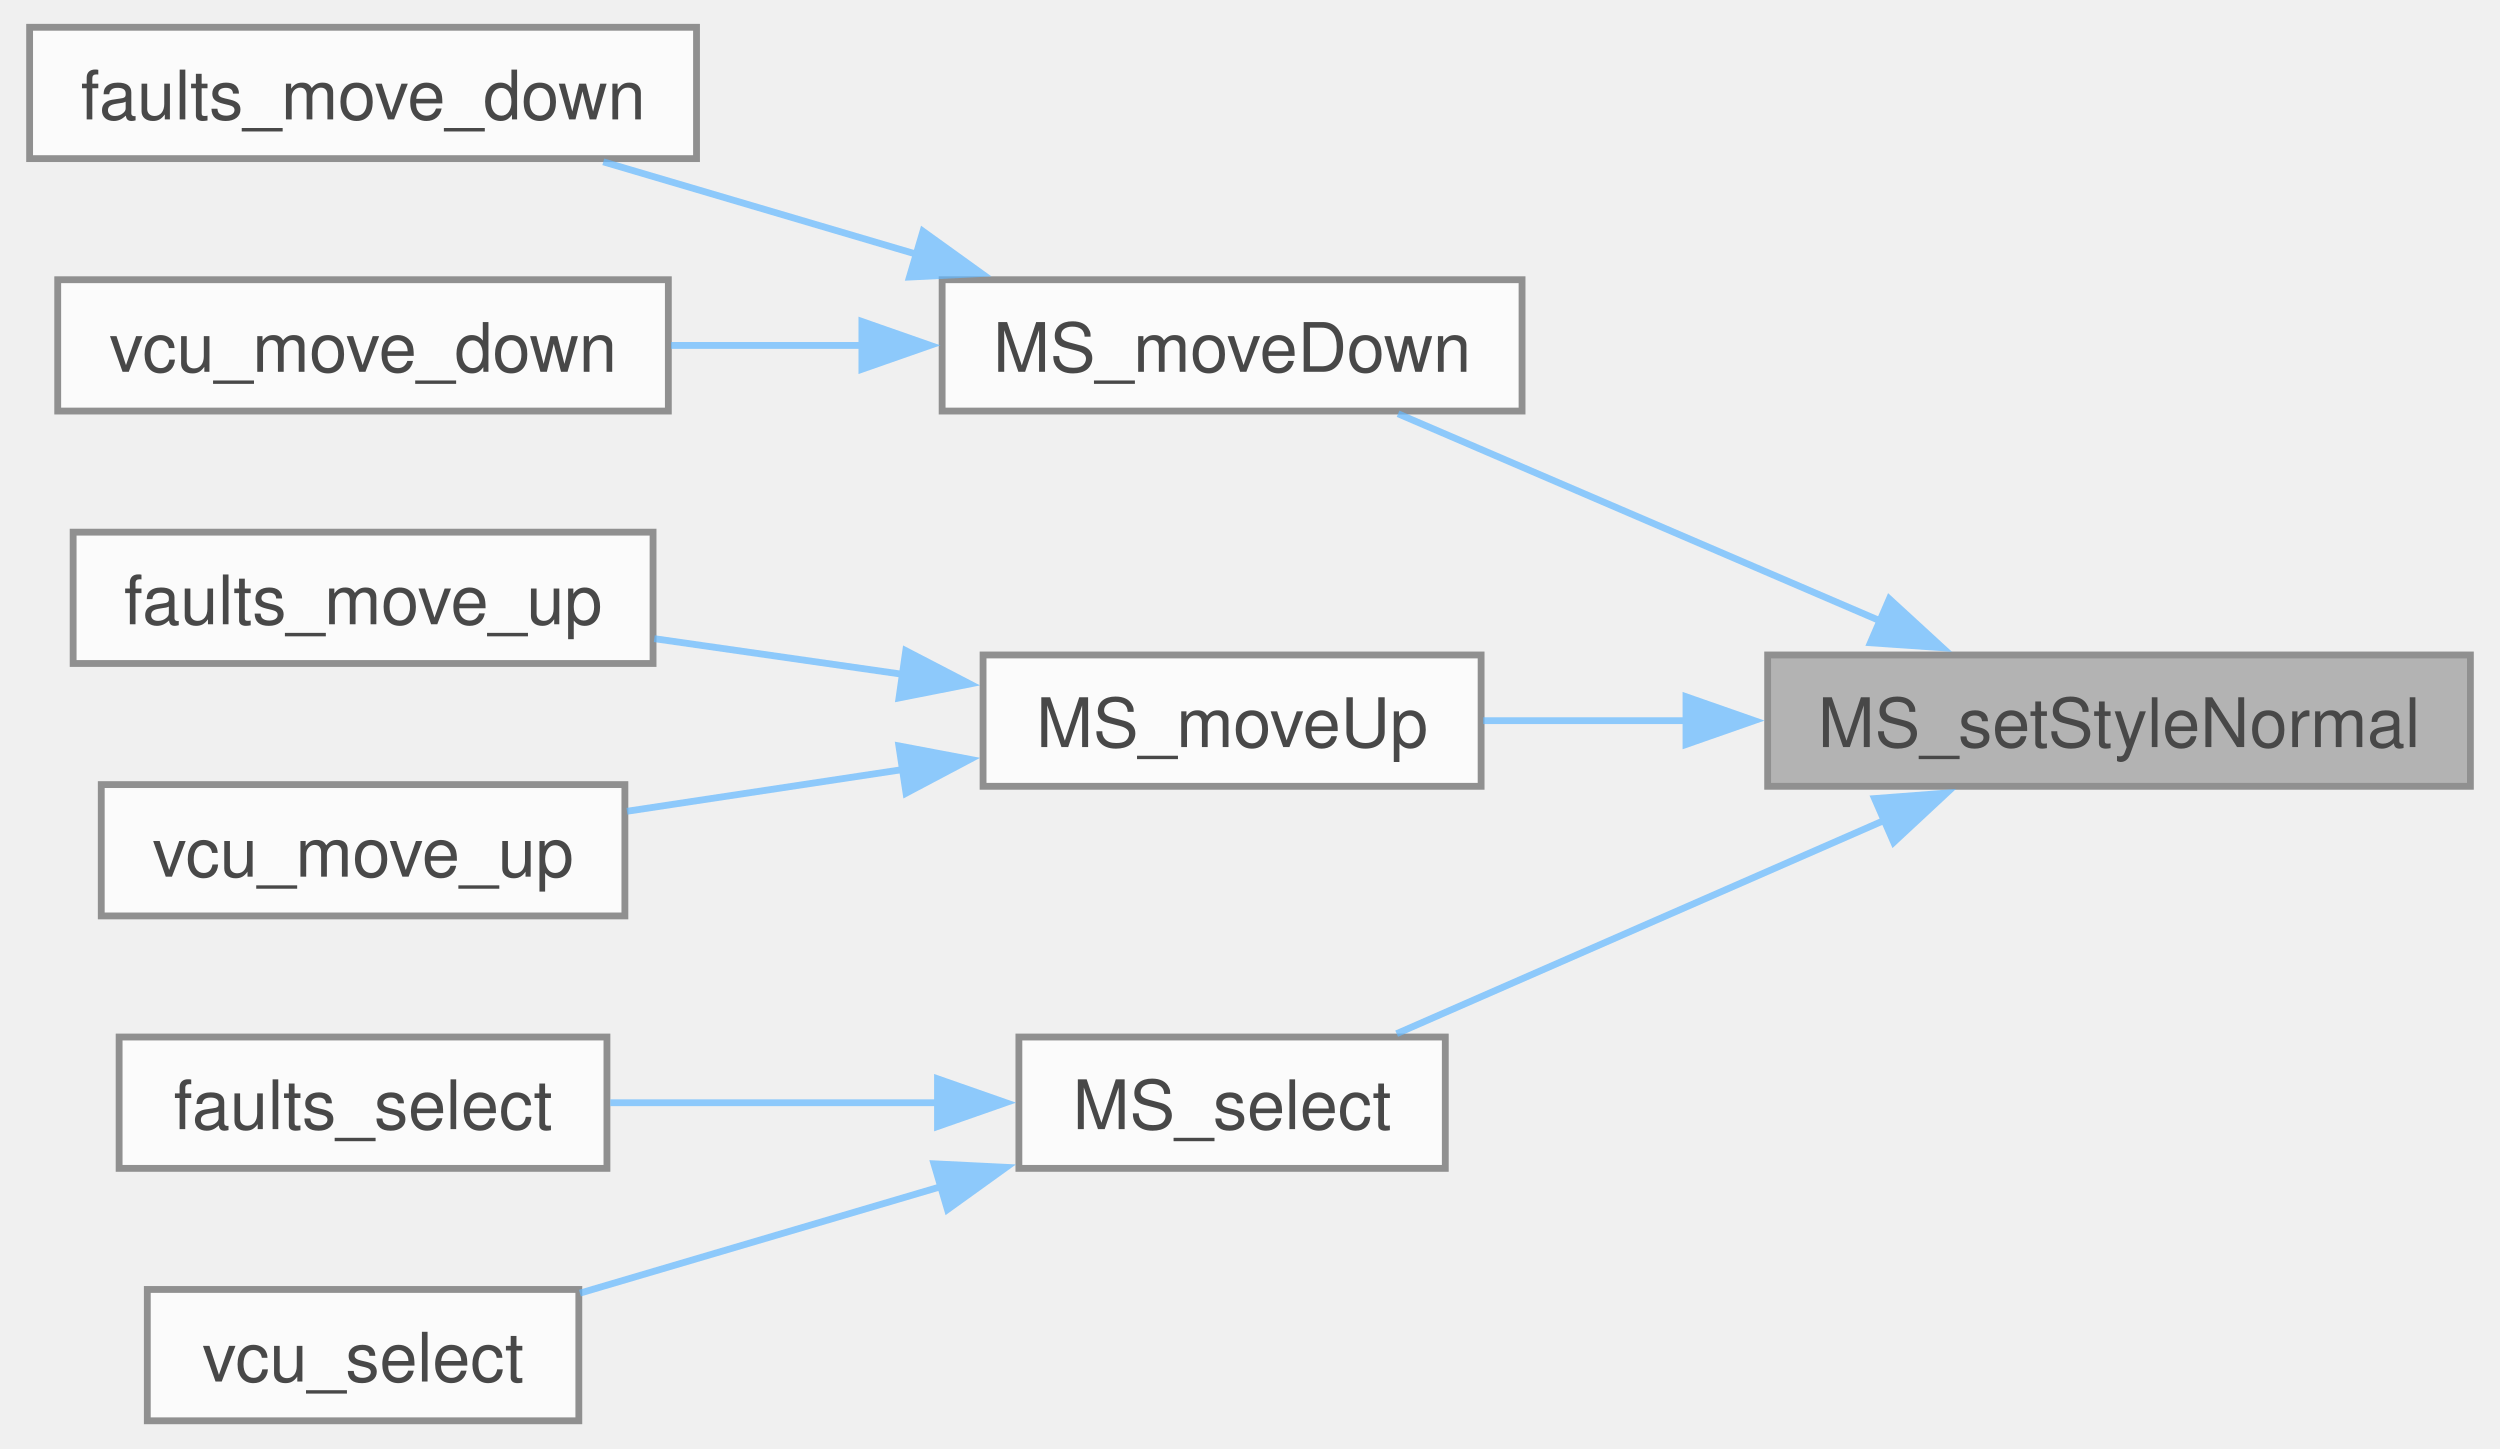
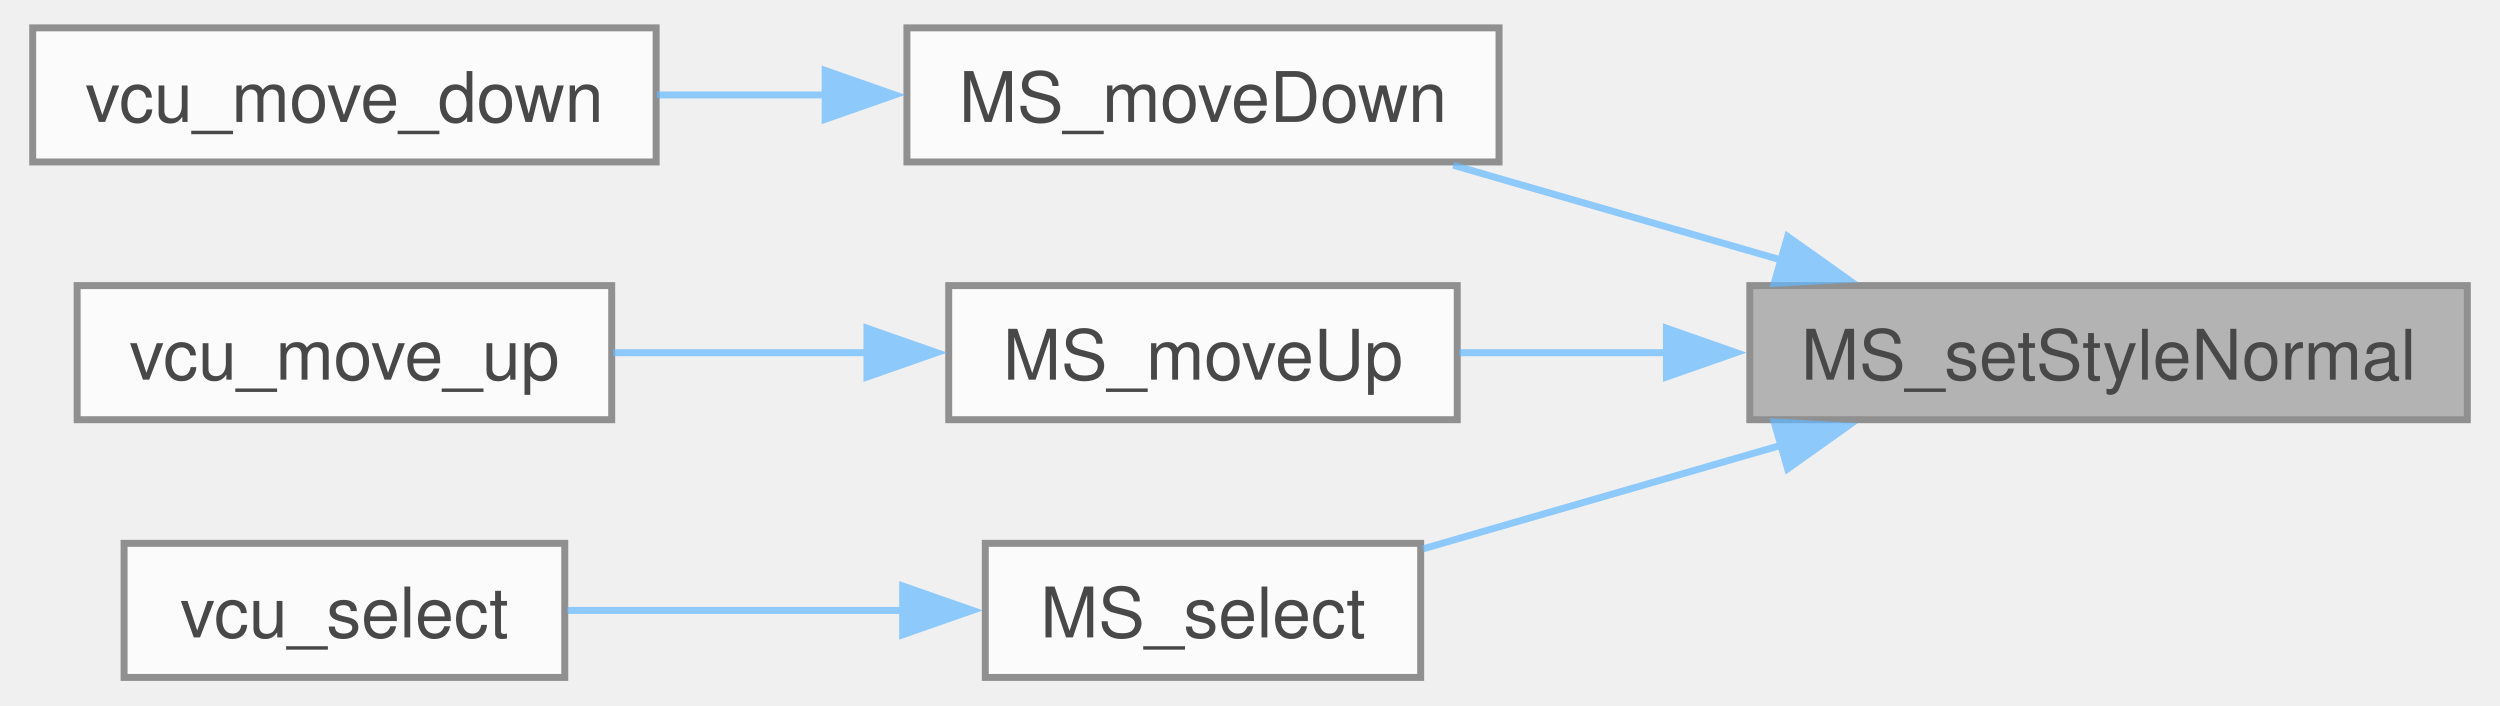
- <svg xmlns="http://www.w3.org/2000/svg" xmlns:xlink="http://www.w3.org/1999/xlink" width="366pt" height="212pt" viewBox="0.00 0.00 365.75 212.25">
+ <svg xmlns="http://www.w3.org/2000/svg" xmlns:xlink="http://www.w3.org/1999/xlink" width="358pt" height="101pt" viewBox="0.00 0.00 357.50 101.25">
  <svg id="main" version="1.1" xml:space="preserve">
    <style type="text/css">
.node, .edge {opacity: 0.7;}
.node.selected, .edge.selected {opacity: 1;}
.edge:hover path { stroke: red; }
.edge:hover polygon { stroke: red; fill: red; }
</style>
    <svg id="graph" class="graph">
-       <g id="graph0" class="graph" transform="scale(1 1) rotate(0) translate(4 208.25)">
+       <g id="graph0" class="graph" transform="scale(1 1) rotate(0) translate(4 97.25)">
        <g id="Node000001" class="node">
          <g id="a_Node000001">
            <a xlink:title="Applies normal (default) styling to a menu element.">
-               <polygon fill="#999999" stroke="#666666" points="357.75,-112.25 254.75,-112.25 254.75,-93 357.75,-93 357.75,-112.25" />
-               <text text-anchor="middle" x="306.25" y="-98.75" font-family="Helvetica,sans-Serif" font-size="10.00">MS_setStyleNormal</text>
+               <polygon fill="#999999" stroke="#666666" points="349.5,-56.25 246.5,-56.25 246.5,-37 349.5,-37 349.5,-56.25" />
+               <text text-anchor="middle" x="298" y="-42.75" font-family="Helvetica,sans-Serif" font-size="10.00">MS_setStyleNormal</text>
            </a>
          </g>
        </g>
        <g id="Node000002" class="node">
          <g id="a_Node000002">
            <a xlink:href="menu__system_8c.html#a7e670c0b8fc296a5cb8e5e5f340e508c" target="_top" xlink:title="Moves menu selection down or increments selected element value.">
-               <polygon fill="white" stroke="#666666" points="218.75,-167.25 133.75,-167.25 133.75,-148 218.75,-148 218.75,-167.25" />
-               <text text-anchor="middle" x="176.25" y="-153.75" font-family="Helvetica,sans-Serif" font-size="10.00">MS_moveDown</text>
+               <polygon fill="white" stroke="#666666" points="210.5,-93.25 125.5,-93.25 125.5,-74 210.5,-74 210.5,-93.25" />
+               <text text-anchor="middle" x="168" y="-79.75" font-family="Helvetica,sans-Serif" font-size="10.00">MS_moveDown</text>
            </a>
          </g>
        </g>
        <g id="edge1_Node000001_Node000002" class="edge">
          <g id="a_edge1_Node000001_Node000002">
            <a xlink:title=" ">
-               <path fill="none" stroke="#63b8ff" d="M271.39,-117.18C249.06,-126.77 220.38,-139.09 200.58,-147.6" />
-               <polygon fill="#63b8ff" stroke="#63b8ff" points="272.58,-120.47 280.38,-113.31 269.81,-114.04 272.58,-120.47" />
+               <path fill="none" stroke="#63b8ff" d="M251.05,-59.91C235.53,-64.39 218.46,-69.33 203.93,-73.53" />
+               <polygon fill="#63b8ff" stroke="#63b8ff" points="251.93,-63.3 260.57,-57.16 249.99,-56.57 251.93,-63.3" />
            </a>
          </g>
        </g>
-         <g id="Node000005" class="node">
-           <g id="a_Node000005">
+         <g id="Node000004" class="node">
+           <g id="a_Node000004">
            <a xlink:href="menu__system_8c.html#abb6e83f43c566270750060807da99fa4" target="_top" xlink:title="Moves menu selection up or increments selected element value.">
-               <polygon fill="white" stroke="#666666" points="212.75,-112.25 139.75,-112.25 139.75,-93 212.75,-93 212.75,-112.25" />
-               <text text-anchor="middle" x="176.25" y="-98.75" font-family="Helvetica,sans-Serif" font-size="10.00">MS_moveUp</text>
+               <polygon fill="white" stroke="#666666" points="204.5,-56.25 131.5,-56.25 131.5,-37 204.5,-37 204.5,-56.25" />
+               <text text-anchor="middle" x="168" y="-42.75" font-family="Helvetica,sans-Serif" font-size="10.00">MS_moveUp</text>
            </a>
          </g>
        </g>
-         <g id="edge4_Node000001_Node000005" class="edge">
-           <g id="a_edge4_Node000001_Node000005">
+         <g id="edge3_Node000001_Node000004" class="edge">
+           <g id="a_edge3_Node000001_Node000004">
            <a xlink:title=" ">
-               <path fill="none" stroke="#63b8ff" d="M242.84,-102.62C232.62,-102.62 222.35,-102.62 213.06,-102.62" />
-               <polygon fill="#63b8ff" stroke="#63b8ff" points="242.78,-106.13 252.78,-102.63 242.78,-99.13 242.78,-106.13" />
+               <path fill="none" stroke="#63b8ff" d="M234.59,-46.62C224.37,-46.62 214.1,-46.62 204.81,-46.62" />
+               <polygon fill="#63b8ff" stroke="#63b8ff" points="234.53,-50.13 244.53,-46.63 234.53,-43.13 234.53,-50.13" />
            </a>
          </g>
        </g>
-         <g id="Node000008" class="node">
-           <g id="a_Node000008">
+         <g id="Node000006" class="node">
+           <g id="a_Node000006">
            <a xlink:href="menu__system_8c.html#a962aad262b004bf39deed9578941a89e" target="_top" xlink:title="Handles menu element selection and actions.">
-               <polygon fill="white" stroke="#666666" points="207.5,-56.25 145,-56.25 145,-37 207.5,-37 207.5,-56.25" />
-               <text text-anchor="middle" x="176.25" y="-42.75" font-family="Helvetica,sans-Serif" font-size="10.00">MS_select</text>
+               <polygon fill="white" stroke="#666666" points="199.25,-19.25 136.75,-19.25 136.75,0 199.25,0 199.25,-19.25" />
+               <text text-anchor="middle" x="168" y="-5.75" font-family="Helvetica,sans-Serif" font-size="10.00">MS_select</text>
            </a>
          </g>
        </g>
-         <g id="edge7_Node000001_Node000008" class="edge">
-           <g id="a_edge7_Node000001_Node000008">
+         <g id="edge5_Node000001_Node000006" class="edge">
+           <g id="a_edge5_Node000001_Node000006">
            <a xlink:title=" ">
-               <path fill="none" stroke="#63b8ff" d="M271.93,-88.05C249.44,-78.21 220.34,-65.48 200.37,-56.74" />
-               <polygon fill="#63b8ff" stroke="#63b8ff" points="270.42,-91.2 280.98,-92.01 273.22,-84.79 270.42,-91.2" />
+               <path fill="none" stroke="#63b8ff" d="M251.1,-33.36C233.99,-28.41 214.99,-22.92 199.58,-18.46" />
+               <polygon fill="#63b8ff" stroke="#63b8ff" points="249.99,-36.68 260.57,-36.09 251.93,-29.95 249.99,-36.68" />
            </a>
          </g>
        </g>
        <g id="Node000003" class="node">
          <g id="a_Node000003">
-             <a xlink:href="dashboard_2driver__interface_2pages_2faults_8c.html#afef112bb21f3e5c552adc3289ab4917c" target="_top" xlink:title=" ">
-               <polygon fill="white" stroke="#666666" points="97.75,-204.25 0,-204.25 0,-185 97.75,-185 97.75,-204.25" />
-               <text text-anchor="middle" x="48.88" y="-190.75" font-family="Helvetica,sans-Serif" font-size="10.00">faults_move_down</text>
+             <a xlink:href="vcu_8c.html#aa1e50b257477672961d3d089dd2531ed" target="_top" xlink:title=" ">
+               <polygon fill="white" stroke="#666666" points="89.5,-93.25 0,-93.25 0,-74 89.5,-74 89.5,-93.25" />
+               <text text-anchor="middle" x="44.75" y="-79.75" font-family="Helvetica,sans-Serif" font-size="10.00">vcu_move_down</text>
            </a>
          </g>
        </g>
        <g id="edge2_Node000002_Node000003" class="edge">
          <g id="a_edge2_Node000002_Node000003">
            <a xlink:title=" ">
-               <path fill="none" stroke="#63b8ff" d="M130.24,-170.91C115.04,-175.39 98.32,-180.33 84.09,-184.53" />
-               <polygon fill="#63b8ff" stroke="#63b8ff" points="130.94,-174.35 139.54,-168.16 128.96,-167.64 130.94,-174.35" />
+               <path fill="none" stroke="#63b8ff" d="M113.97,-83.62C105.84,-83.62 97.52,-83.62 89.62,-83.62" />
+               <polygon fill="#63b8ff" stroke="#63b8ff" points="113.76,-87.13 123.76,-83.63 113.76,-80.13 113.76,-87.13" />
            </a>
          </g>
        </g>
-         <g id="Node000004" class="node">
-           <g id="a_Node000004">
-             <a xlink:href="vcu_8c.html#aa1e50b257477672961d3d089dd2531ed" target="_top" xlink:title=" ">
-               <polygon fill="white" stroke="#666666" points="93.62,-167.25 4.12,-167.25 4.12,-148 93.62,-148 93.62,-167.25" />
-               <text text-anchor="middle" x="48.88" y="-153.75" font-family="Helvetica,sans-Serif" font-size="10.00">vcu_move_down</text>
+         <g id="Node000005" class="node">
+           <g id="a_Node000005">
+             <a xlink:href="vcu_8c.html#a7584d411418c72e61404ff410c27acc3" target="_top" xlink:title=" ">
+               <polygon fill="white" stroke="#666666" points="83.12,-56.25 6.38,-56.25 6.38,-37 83.12,-37 83.12,-56.25" />
+               <text text-anchor="middle" x="44.75" y="-42.75" font-family="Helvetica,sans-Serif" font-size="10.00">vcu_move_up</text>
            </a>
          </g>
        </g>
-         <g id="edge3_Node000002_Node000004" class="edge">
-           <g id="a_edge3_Node000002_Node000004">
+         <g id="edge4_Node000004_Node000005" class="edge">
+           <g id="a_edge4_Node000004_Node000005">
            <a xlink:title=" ">
-               <path fill="none" stroke="#63b8ff" d="M122.24,-157.62C112.84,-157.62 103.14,-157.62 94.02,-157.62" />
-               <polygon fill="#63b8ff" stroke="#63b8ff" points="121.99,-161.13 131.99,-157.63 121.99,-154.13 121.99,-161.13" />
-             </a>
-           </g>
-         </g>
-         <g id="Node000006" class="node">
-           <g id="a_Node000006">
-             <a xlink:href="dashboard_2driver__interface_2pages_2faults_8c.html#ad62440d72002386384b8b569f3f1a280" target="_top" xlink:title=" ">
-               <polygon fill="white" stroke="#666666" points="91.38,-130.25 6.38,-130.25 6.38,-111 91.38,-111 91.38,-130.25" />
-               <text text-anchor="middle" x="48.88" y="-116.75" font-family="Helvetica,sans-Serif" font-size="10.00">faults_move_up</text>
-             </a>
-           </g>
-         </g>
-         <g id="edge5_Node000005_Node000006" class="edge">
-           <g id="a_edge5_Node000005_Node000006">
-             <a xlink:title=" ">
-               <path fill="none" stroke="#63b8ff" d="M128.12,-109.39C116.11,-111.12 103.28,-112.96 91.56,-114.64" />
-               <polygon fill="#63b8ff" stroke="#63b8ff" points="128.42,-112.88 137.82,-108 127.43,-105.95 128.42,-112.88" />
+               <path fill="none" stroke="#63b8ff" d="M119.94,-46.62C107.81,-46.62 94.91,-46.62 83.33,-46.62" />
+               <polygon fill="#63b8ff" stroke="#63b8ff" points="119.76,-50.13 129.76,-46.63 119.76,-43.13 119.76,-50.13" />
            </a>
          </g>
        </g>
        <g id="Node000007" class="node">
          <g id="a_Node000007">
-             <a xlink:href="vcu_8c.html#a7584d411418c72e61404ff410c27acc3" target="_top" xlink:title=" ">
-               <polygon fill="white" stroke="#666666" points="87.25,-93.25 10.5,-93.25 10.5,-74 87.25,-74 87.25,-93.25" />
-               <text text-anchor="middle" x="48.88" y="-79.75" font-family="Helvetica,sans-Serif" font-size="10.00">vcu_move_up</text>
+             <a xlink:href="vcu_8c.html#afda974e4350e1dd0e7d778c1eb2178a9" target="_top" xlink:title=" ">
+               <polygon fill="white" stroke="#666666" points="76.38,-19.25 13.12,-19.25 13.12,0 76.38,0 76.38,-19.25" />
+               <text text-anchor="middle" x="44.75" y="-5.75" font-family="Helvetica,sans-Serif" font-size="10.00">vcu_select</text>
            </a>
          </g>
        </g>
-         <g id="edge6_Node000005_Node000007" class="edge">
-           <g id="a_edge6_Node000005_Node000007">
+         <g id="edge6_Node000006_Node000007" class="edge">
+           <g id="a_edge6_Node000006_Node000007">
            <a xlink:title=" ">
-               <path fill="none" stroke="#63b8ff" d="M128.32,-95.51C114.87,-93.47 100.38,-91.28 87.56,-89.34" />
-               <polygon fill="#63b8ff" stroke="#63b8ff" points="127.41,-98.92 137.83,-96.95 128.46,-91.99 127.41,-98.92" />
-             </a>
-           </g>
-         </g>
-         <g id="Node000009" class="node">
-           <g id="a_Node000009">
-             <a xlink:href="dashboard_2driver__interface_2pages_2faults_8c.html#ae8a804b83e0e0eedd6b5a1436fb202ae" target="_top" xlink:title=" ">
-               <polygon fill="white" stroke="#666666" points="84.62,-56.25 13.12,-56.25 13.12,-37 84.62,-37 84.62,-56.25" />
-               <text text-anchor="middle" x="48.88" y="-42.75" font-family="Helvetica,sans-Serif" font-size="10.00">faults_select</text>
-             </a>
-           </g>
-         </g>
-         <g id="edge8_Node000008_Node000009" class="edge">
-           <g id="a_edge8_Node000008_Node000009">
-             <a xlink:title=" ">
-               <path fill="none" stroke="#63b8ff" d="M133.1,-46.62C117.51,-46.62 100.02,-46.62 85.11,-46.62" />
-               <polygon fill="#63b8ff" stroke="#63b8ff" points="133.07,-50.13 143.07,-46.63 133.07,-43.13 133.07,-50.13" />
-             </a>
-           </g>
-         </g>
-         <g id="Node000010" class="node">
-           <g id="a_Node000010">
-             <a xlink:href="vcu_8c.html#afda974e4350e1dd0e7d778c1eb2178a9" target="_top" xlink:title=" ">
-               <polygon fill="white" stroke="#666666" points="80.5,-19.25 17.25,-19.25 17.25,0 80.5,0 80.5,-19.25" />
-               <text text-anchor="middle" x="48.88" y="-5.75" font-family="Helvetica,sans-Serif" font-size="10.00">vcu_select</text>
-             </a>
-           </g>
-         </g>
-         <g id="edge9_Node000008_Node000010" class="edge">
-           <g id="a_edge9_Node000008_Node000010">
-             <a xlink:title=" ">
-               <path fill="none" stroke="#63b8ff" d="M133.63,-34.34C116.33,-29.24 96.62,-23.42 80.66,-18.71" />
-               <polygon fill="#63b8ff" stroke="#63b8ff" points="132.55,-37.67 143.13,-37.15 134.53,-30.96 132.55,-37.67" />
+               <path fill="none" stroke="#63b8ff" d="M125.23,-9.62C109.33,-9.62 91.49,-9.62 76.76,-9.62" />
+               <polygon fill="#63b8ff" stroke="#63b8ff" points="124.89,-13.13 134.89,-9.63 124.89,-6.13 124.89,-13.13" />
            </a>
          </g>
        </g>
      </g>
    </svg>
  </svg>
  <style type="text/css">

[data-mouse-over-selected='false'] { opacity: 0.7; }
[data-mouse-over-selected='true']  { opacity: 1.0; }

</style>
</svg>
